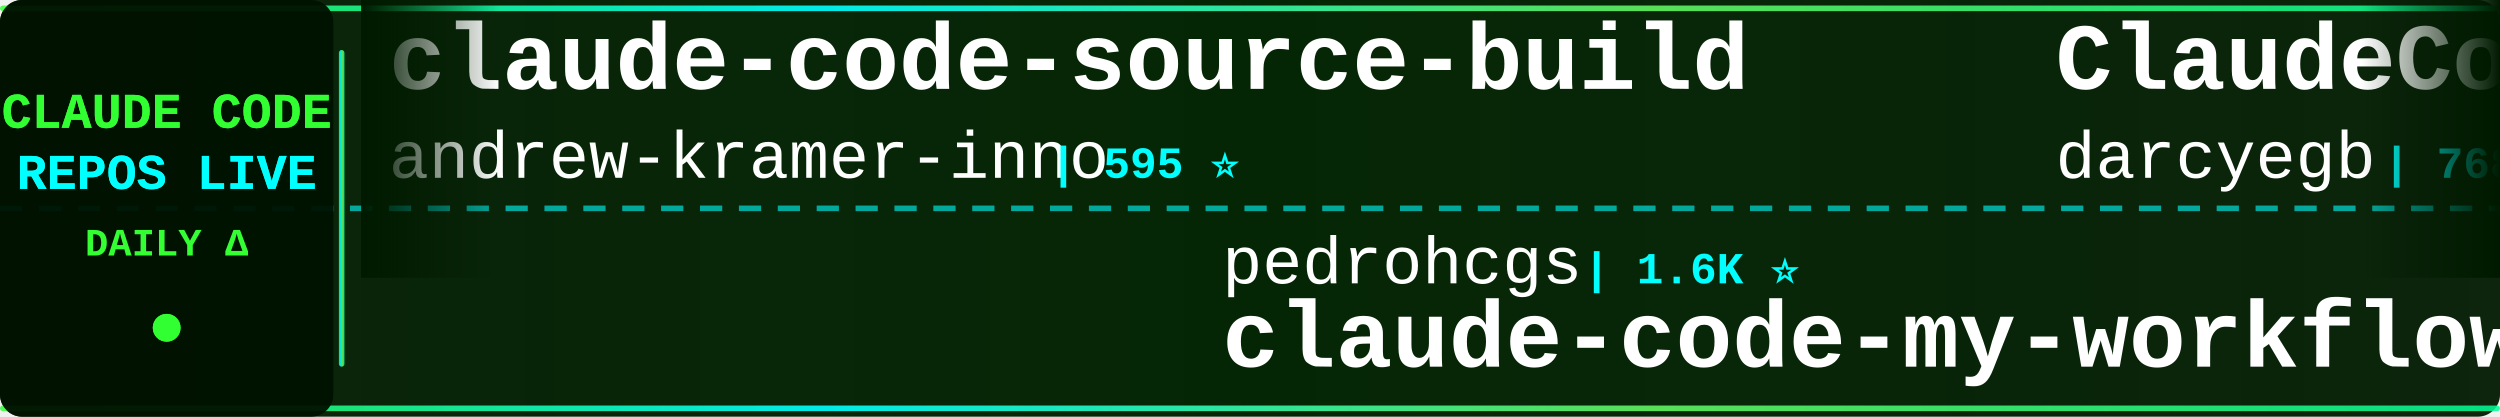
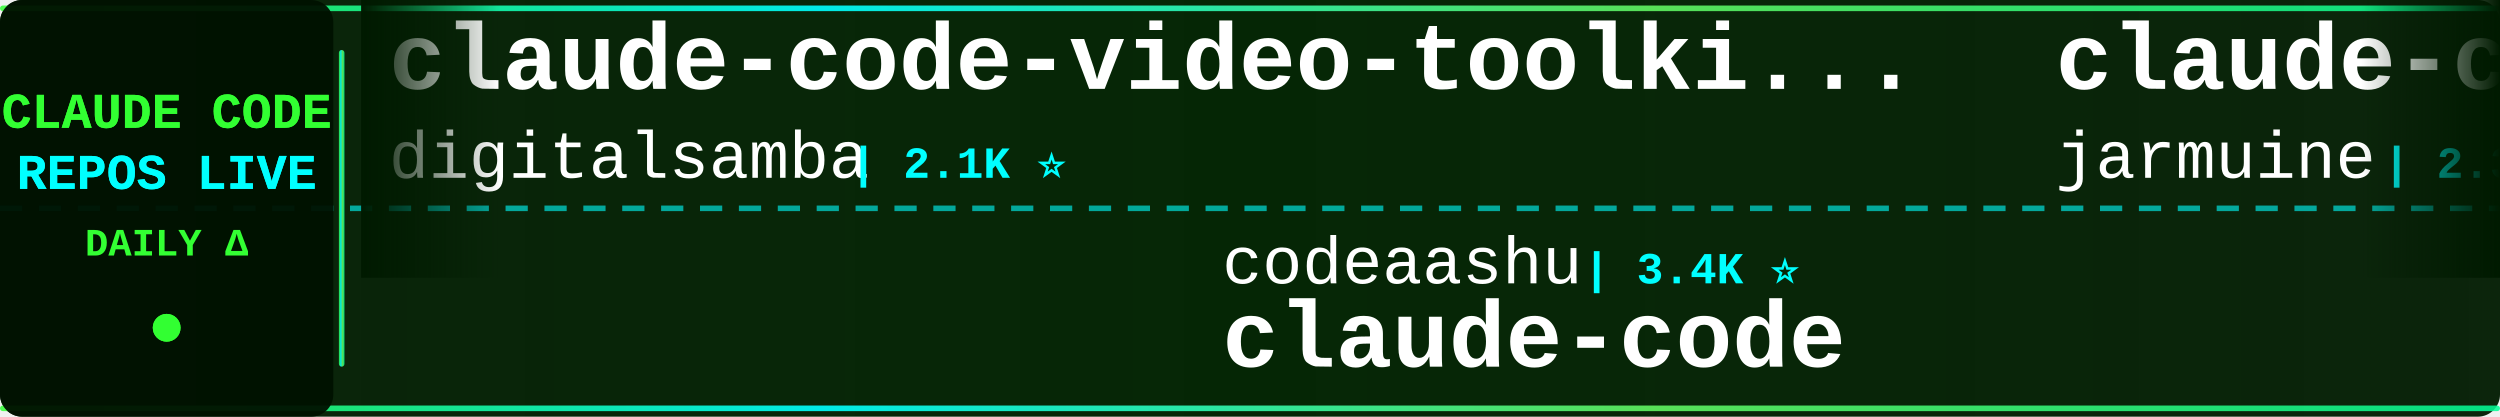
<svg xmlns="http://www.w3.org/2000/svg" width="900" height="150">
  <defs>
    <linearGradient id="tickerBg" x1="0%" y1="0%" x2="100%" y2="0%">
      <stop offset="0%" style="stop-color:#001a00;stop-opacity:0.95" />
      <stop offset="50%" style="stop-color:#002200;stop-opacity:0.98" />
      <stop offset="100%" style="stop-color:#001a00;stop-opacity:0.95" />
    </linearGradient>
    <linearGradient id="borderGrad" x1="0%" y1="0%" x2="100%" y2="0%">
      <stop offset="0%" style="stop-color:#33ff33;stop-opacity:0.85">
        <animate attributeName="stop-opacity" values="0.85;1;0.85" dur="2s" repeatCount="indefinite" />
      </stop>
      <stop offset="33%" style="stop-color:#00ffff;stop-opacity:0.9">
        <animate attributeName="stop-opacity" values="0.9;1;0.9" dur="2.2s" repeatCount="indefinite" />
      </stop>
      <stop offset="66%" style="stop-color:#66ff66;stop-opacity:0.85">
        <animate attributeName="stop-opacity" values="0.85;1;0.85" dur="1.8s" repeatCount="indefinite" />
      </stop>
      <stop offset="100%" style="stop-color:#00ff99;stop-opacity:0.85">
        <animate attributeName="stop-opacity" values="0.85;1;0.85" dur="2s" repeatCount="indefinite" />
      </stop>
    </linearGradient>
    <filter id="textGlow">
      <feGaussianBlur stdDeviation="0.1" result="coloredBlur" />
      <feMerge>
        <feMergeNode in="coloredBlur" />
        <feMergeNode in="SourceGraphic" />
      </feMerge>
    </filter>
    <filter id="metricGlow">
      <feGaussianBlur stdDeviation="0.2" result="coloredBlur" />
      <feMerge>
        <feMergeNode in="coloredBlur" />
        <feMergeNode in="SourceGraphic" />
      </feMerge>
    </filter>
    <linearGradient id="leftFade" x1="0%" y1="0%" x2="100%" y2="0%">
      <stop offset="0%" style="stop-color:#001a00;stop-opacity:1" />
      <stop offset="100%" style="stop-color:#001a00;stop-opacity:0" />
    </linearGradient>
    <linearGradient id="rightFade" x1="0%" y1="0%" x2="100%" y2="0%">
      <stop offset="0%" style="stop-color:#001a00;stop-opacity:0" />
      <stop offset="100%" style="stop-color:#001a00;stop-opacity:1" />
    </linearGradient>
  </defs>
  <rect width="900" height="150" fill="url(#tickerBg)" rx="8" />
  <rect x="0" y="2" width="900" height="2" fill="url(#borderGrad)" rx="1" />
  <rect x="0" y="146" width="900" height="2" fill="url(#borderGrad)" rx="1" />
  <line x1="0" y1="75" x2="900" y2="75" stroke="#00ffff" stroke-width="2" stroke-dasharray="8 6" opacity="0.6" />
  <rect x="0" y="0" width="120" height="150" fill="#001100" opacity="0.95" rx="8" />
  <text x="60" y="46" font-family="'Courier New', monospace" font-size="18" font-weight="bold" fill="#33ff33" text-anchor="middle" filter="url(#textGlow)">
    CLAUDE CODE
  </text>
  <text x="60" y="68" font-family="'Courier New', monospace" font-size="18" font-weight="bold" fill="#00ffff" text-anchor="middle" filter="url(#textGlow)">
    REPOS LIVE
  </text>
  <text x="60" y="92" font-family="'Courier New', monospace" font-size="14" font-weight="bold" fill="#33ff33" text-anchor="middle">
    DAILY Δ
  </text>
  <circle cx="60" cy="118" r="5" fill="#33ff33" filter="url(#metricGlow)">
    <animate attributeName="r" values="4;6;4" dur="1.5s" repeatCount="indefinite" />
    <animate attributeName="opacity" values="0.6;1;0.6" dur="1.5s" repeatCount="indefinite" />
  </circle>
  <rect x="122" y="18" width="2" height="114" fill="url(#borderGrad)" rx="1" />
  <clipPath id="tickerClip">
    <rect x="130" y="0" width="770" height="150" />
  </clipPath>
  <g clip-path="url(#tickerClip)">
    <g id="tickerItems">
      <animateTransform attributeName="transform" attributeType="XML" type="translate" from="0 0" to="-3000 0" dur="54s" repeatCount="indefinite" />
      <g transform="translate(0, 0)">
-         <text x="140" y="32" font-family="'Courier New', monospace" font-size="34" font-weight="bold" fill="#ffffff">claude-code-source-build</text>
-         <text x="140" y="64" font-family="'Courier New', monospace" font-size="24" font-weight="normal" fill="#ffffff" opacity="1.0">andrew-kramer-inno</text>
-         <text x="378" y="64" font-family="'Courier New', monospace" font-size="16" font-weight="bold" fill="#00ffff"> | 595 ⭐</text>
+         <text x="140" y="32" font-family="'Courier New', monospace" font-size="34" font-weight="bold" fill="#ffffff">claude-code-video-toolki...</text>
+         <text x="140" y="64" font-family="'Courier New', monospace" font-size="24" font-weight="normal" fill="#ffffff" opacity="1.0">digitalsamba</text>
+         <text x="306" y="64" font-family="'Courier New', monospace" font-size="16" font-weight="bold" fill="#00ffff"> | 2.1K ⭐</text>
      </g>
      <g transform="translate(300, 0)">
-         <text x="140" y="102" font-family="'Courier New', monospace" font-size="24" font-weight="normal" fill="#ffffff" opacity="1.0">pedrohcgs</text>
-         <text x="270" y="102" font-family="'Courier New', monospace" font-size="16" font-weight="bold" fill="#00ffff"> | 1.6K ⭐</text>
-         <text x="140" y="132" font-family="'Courier New', monospace" font-size="34" font-weight="bold" fill="#ffffff">claude-code-my-workflow</text>
+         <text x="140" y="102" font-family="'Courier New', monospace" font-size="24" font-weight="normal" fill="#ffffff" opacity="1.0">codeaashu</text>
+         <text x="270" y="102" font-family="'Courier New', monospace" font-size="16" font-weight="bold" fill="#00ffff"> | 3.4K ⭐</text>
+         <text x="140" y="132" font-family="'Courier New', monospace" font-size="34" font-weight="bold" fill="#ffffff">claude-code</text>
      </g>
      <g transform="translate(600, 0)">
-         <text x="140" y="32" font-family="'Courier New', monospace" font-size="34" font-weight="bold" fill="#ffffff">ClaudeCodeAgents</text>
-         <text x="140" y="64" font-family="'Courier New', monospace" font-size="24" font-weight="normal" fill="#ffffff" opacity="1.0">darcyegb</text>
-         <text x="258" y="64" font-family="'Courier New', monospace" font-size="16" font-weight="bold" fill="#00ffff"> | 768 ⭐</text>
+         <text x="140" y="32" font-family="'Courier New', monospace" font-size="34" font-weight="bold" fill="#ffffff">claude-code</text>
+         <text x="140" y="64" font-family="'Courier New', monospace" font-size="24" font-weight="normal" fill="#ffffff" opacity="1.0">jarmuine</text>
+         <text x="258" y="64" font-family="'Courier New', monospace" font-size="16" font-weight="bold" fill="#00ffff"> | 2.3K ⭐</text>
      </g>
      <g transform="translate(900, 0)">
+         <text x="140" y="102" font-family="'Courier New', monospace" font-size="24" font-weight="normal" fill="#ffffff" opacity="1.0">davila7</text>
+         <text x="246" y="102" font-family="'Courier New', monospace" font-size="16" font-weight="bold" fill="#00ffff"> | 31.8K ⭐ +24</text>
+         <text x="140" y="132" font-family="'Courier New', monospace" font-size="34" font-weight="bold" fill="#ffffff">claude-code-templates</text>
+       </g>
+       <g transform="translate(1200, 0)">
+         <text x="140" y="32" font-family="'Courier New', monospace" font-size="34" font-weight="bold" fill="#ffffff">claude-code-showcase</text>
+         <text x="140" y="64" font-family="'Courier New', monospace" font-size="24" font-weight="normal" fill="#ffffff" opacity="1.0">ChrisWiles</text>
+         <text x="282" y="64" font-family="'Courier New', monospace" font-size="16" font-weight="bold" fill="#00ffff"> | 6.1K ⭐</text>
+       </g>
+       <g transform="translate(1500, 0)">
+         <text x="140" y="102" font-family="'Courier New', monospace" font-size="24" font-weight="normal" fill="#ffffff" opacity="1.0">centminmod</text>
+         <text x="282" y="102" font-family="'Courier New', monospace" font-size="16" font-weight="bold" fill="#00ffff"> | 2.6K ⭐</text>
+         <text x="140" y="132" font-family="'Courier New', monospace" font-size="34" font-weight="bold" fill="#ffffff">my-claude-code-setup</text>
+       </g>
+       <g transform="translate(1800, 0)">
+         <text x="140" y="32" font-family="'Courier New', monospace" font-size="34" font-weight="bold" fill="#ffffff">claude-code</text>
+         <text x="140" y="64" font-family="'Courier New', monospace" font-size="24" font-weight="normal" fill="#ffffff" opacity="1.0">alex000kim</text>
+         <text x="282" y="64" font-family="'Courier New', monospace" font-size="16" font-weight="bold" fill="#00ffff"> | 235 ⭐</text>
+       </g>
+       <g transform="translate(2100, 0)">
        <text x="140" y="102" font-family="'Courier New', monospace" font-size="24" font-weight="normal" fill="#ffffff" opacity="1.0">ding113</text>
-         <text x="246" y="102" font-family="'Courier New', monospace" font-size="16" font-weight="bold" fill="#00ffff"> | 3.4K ⭐</text>
+         <text x="246" y="102" font-family="'Courier New', monospace" font-size="16" font-weight="bold" fill="#00ffff"> | 3.4K ⭐ -1</text>
        <text x="140" y="132" font-family="'Courier New', monospace" font-size="34" font-weight="bold" fill="#ffffff">claude-code-hub</text>
      </g>
-       <g transform="translate(1200, 0)">
-         <text x="140" y="32" font-family="'Courier New', monospace" font-size="34" font-weight="bold" fill="#ffffff">claude-code-best-practic...</text>
-         <text x="140" y="64" font-family="'Courier New', monospace" font-size="24" font-weight="normal" fill="#ffffff" opacity="1.0">shanraisshan</text>
-         <text x="306" y="64" font-family="'Courier New', monospace" font-size="16" font-weight="bold" fill="#00ffff"> | 66.3K ⭐ +25</text>
-       </g>
-       <g transform="translate(1500, 0)">
-         <text x="140" y="102" font-family="'Courier New', monospace" font-size="24" font-weight="normal" fill="#ffffff" opacity="1.0">alejandrobalderas</text>
-         <text x="366" y="102" font-family="'Courier New', monospace" font-size="16" font-weight="bold" fill="#00ffff"> | 2.9K ⭐ +2</text>
-         <text x="140" y="132" font-family="'Courier New', monospace" font-size="34" font-weight="bold" fill="#ffffff">claude-code-from-source</text>
-       </g>
-       <g transform="translate(1800, 0)">
-         <text x="140" y="32" font-family="'Courier New', monospace" font-size="34" font-weight="bold" fill="#ffffff">claude-code-system-promp...</text>
-         <text x="140" y="64" font-family="'Courier New', monospace" font-size="24" font-weight="normal" fill="#ffffff" opacity="1.0">Piebald-AI</text>
-         <text x="282" y="64" font-family="'Courier New', monospace" font-size="16" font-weight="bold" fill="#00ffff"> | 12.8K ⭐ +1</text>
-       </g>
-       <g transform="translate(2100, 0)">
-         <text x="140" y="102" font-family="'Courier New', monospace" font-size="24" font-weight="normal" fill="#ffffff" opacity="1.0">lorryjovens-hub</text>
-         <text x="342" y="102" font-family="'Courier New', monospace" font-size="16" font-weight="bold" fill="#00ffff"> | 1.7K ⭐</text>
-         <text x="140" y="132" font-family="'Courier New', monospace" font-size="34" font-weight="bold" fill="#ffffff">claude-code-rust</text>
-       </g>
      <g transform="translate(2400, 0)">
-         <text x="140" y="32" font-family="'Courier New', monospace" font-size="34" font-weight="bold" fill="#ffffff">claude-code</text>
-         <text x="140" y="64" font-family="'Courier New', monospace" font-size="24" font-weight="normal" fill="#ffffff" opacity="1.0">Tinkeringg-Lab</text>
-         <text x="330" y="64" font-family="'Courier New', monospace" font-size="16" font-weight="bold" fill="#00ffff"> | 214 ⭐</text>
+         <text x="140" y="32" font-family="'Courier New', monospace" font-size="34" font-weight="bold" fill="#ffffff">awesome-claude-code</text>
+         <text x="140" y="64" font-family="'Courier New', monospace" font-size="24" font-weight="normal" fill="#ffffff" opacity="1.0">jqueryscript</text>
+         <text x="306" y="64" font-family="'Courier New', monospace" font-size="16" font-weight="bold" fill="#00ffff"> | 517 ⭐</text>
      </g>
      <g transform="translate(2700, 0)">
-         <text x="140" y="102" font-family="'Courier New', monospace" font-size="24" font-weight="normal" fill="#ffffff" opacity="1.0">ochamber</text>
-         <text x="258" y="102" font-family="'Courier New', monospace" font-size="16" font-weight="bold" fill="#00ffff"> | 4 ⭐</text>
+         <text x="140" y="102" font-family="'Courier New', monospace" font-size="24" font-weight="normal" fill="#ffffff" opacity="1.0">freestylefly</text>
+         <text x="306" y="102" font-family="'Courier New', monospace" font-size="16" font-weight="bold" fill="#00ffff"> | 130 ⭐</text>
        <text x="140" y="132" font-family="'Courier New', monospace" font-size="34" font-weight="bold" fill="#ffffff">claude-code</text>
      </g>
      <g transform="translate(3000, 0)">
-         <text x="140" y="32" font-family="'Courier New', monospace" font-size="34" font-weight="bold" fill="#ffffff">claude-code-source-build</text>
-         <text x="140" y="64" font-family="'Courier New', monospace" font-size="24" font-weight="normal" fill="#ffffff" opacity="1.0">andrew-kramer-inno</text>
-         <text x="378" y="64" font-family="'Courier New', monospace" font-size="16" font-weight="bold" fill="#00ffff"> | 595 ⭐</text>
+         <text x="140" y="32" font-family="'Courier New', monospace" font-size="34" font-weight="bold" fill="#ffffff">claude-code-video-toolki...</text>
+         <text x="140" y="64" font-family="'Courier New', monospace" font-size="24" font-weight="normal" fill="#ffffff" opacity="1.0">digitalsamba</text>
+         <text x="306" y="64" font-family="'Courier New', monospace" font-size="16" font-weight="bold" fill="#00ffff"> | 2.1K ⭐</text>
      </g>
      <g transform="translate(3300, 0)">
-         <text x="140" y="102" font-family="'Courier New', monospace" font-size="24" font-weight="normal" fill="#ffffff" opacity="1.0">pedrohcgs</text>
-         <text x="270" y="102" font-family="'Courier New', monospace" font-size="16" font-weight="bold" fill="#00ffff"> | 1.6K ⭐</text>
-         <text x="140" y="132" font-family="'Courier New', monospace" font-size="34" font-weight="bold" fill="#ffffff">claude-code-my-workflow</text>
+         <text x="140" y="102" font-family="'Courier New', monospace" font-size="24" font-weight="normal" fill="#ffffff" opacity="1.0">codeaashu</text>
+         <text x="270" y="102" font-family="'Courier New', monospace" font-size="16" font-weight="bold" fill="#00ffff"> | 3.4K ⭐</text>
+         <text x="140" y="132" font-family="'Courier New', monospace" font-size="34" font-weight="bold" fill="#ffffff">claude-code</text>
      </g>
      <g transform="translate(3600, 0)">
-         <text x="140" y="32" font-family="'Courier New', monospace" font-size="34" font-weight="bold" fill="#ffffff">ClaudeCodeAgents</text>
-         <text x="140" y="64" font-family="'Courier New', monospace" font-size="24" font-weight="normal" fill="#ffffff" opacity="1.0">darcyegb</text>
-         <text x="258" y="64" font-family="'Courier New', monospace" font-size="16" font-weight="bold" fill="#00ffff"> | 768 ⭐</text>
+         <text x="140" y="32" font-family="'Courier New', monospace" font-size="34" font-weight="bold" fill="#ffffff">claude-code</text>
+         <text x="140" y="64" font-family="'Courier New', monospace" font-size="24" font-weight="normal" fill="#ffffff" opacity="1.0">jarmuine</text>
+         <text x="258" y="64" font-family="'Courier New', monospace" font-size="16" font-weight="bold" fill="#00ffff"> | 2.3K ⭐</text>
      </g>
      <g transform="translate(3900, 0)">
-         <text x="140" y="102" font-family="'Courier New', monospace" font-size="24" font-weight="normal" fill="#ffffff" opacity="1.0">ding113</text>
-         <text x="246" y="102" font-family="'Courier New', monospace" font-size="16" font-weight="bold" fill="#00ffff"> | 3.4K ⭐</text>
-         <text x="140" y="132" font-family="'Courier New', monospace" font-size="34" font-weight="bold" fill="#ffffff">claude-code-hub</text>
+         <text x="140" y="102" font-family="'Courier New', monospace" font-size="24" font-weight="normal" fill="#ffffff" opacity="1.0">davila7</text>
+         <text x="246" y="102" font-family="'Courier New', monospace" font-size="16" font-weight="bold" fill="#00ffff"> | 31.8K ⭐ +24</text>
+         <text x="140" y="132" font-family="'Courier New', monospace" font-size="34" font-weight="bold" fill="#ffffff">claude-code-templates</text>
      </g>
    </g>
  </g>
  <rect x="130" y="0" width="50" height="100" fill="url(#leftFade)" />
  <rect x="850" y="0" width="50" height="100" fill="url(#rightFade)" />
</svg>
